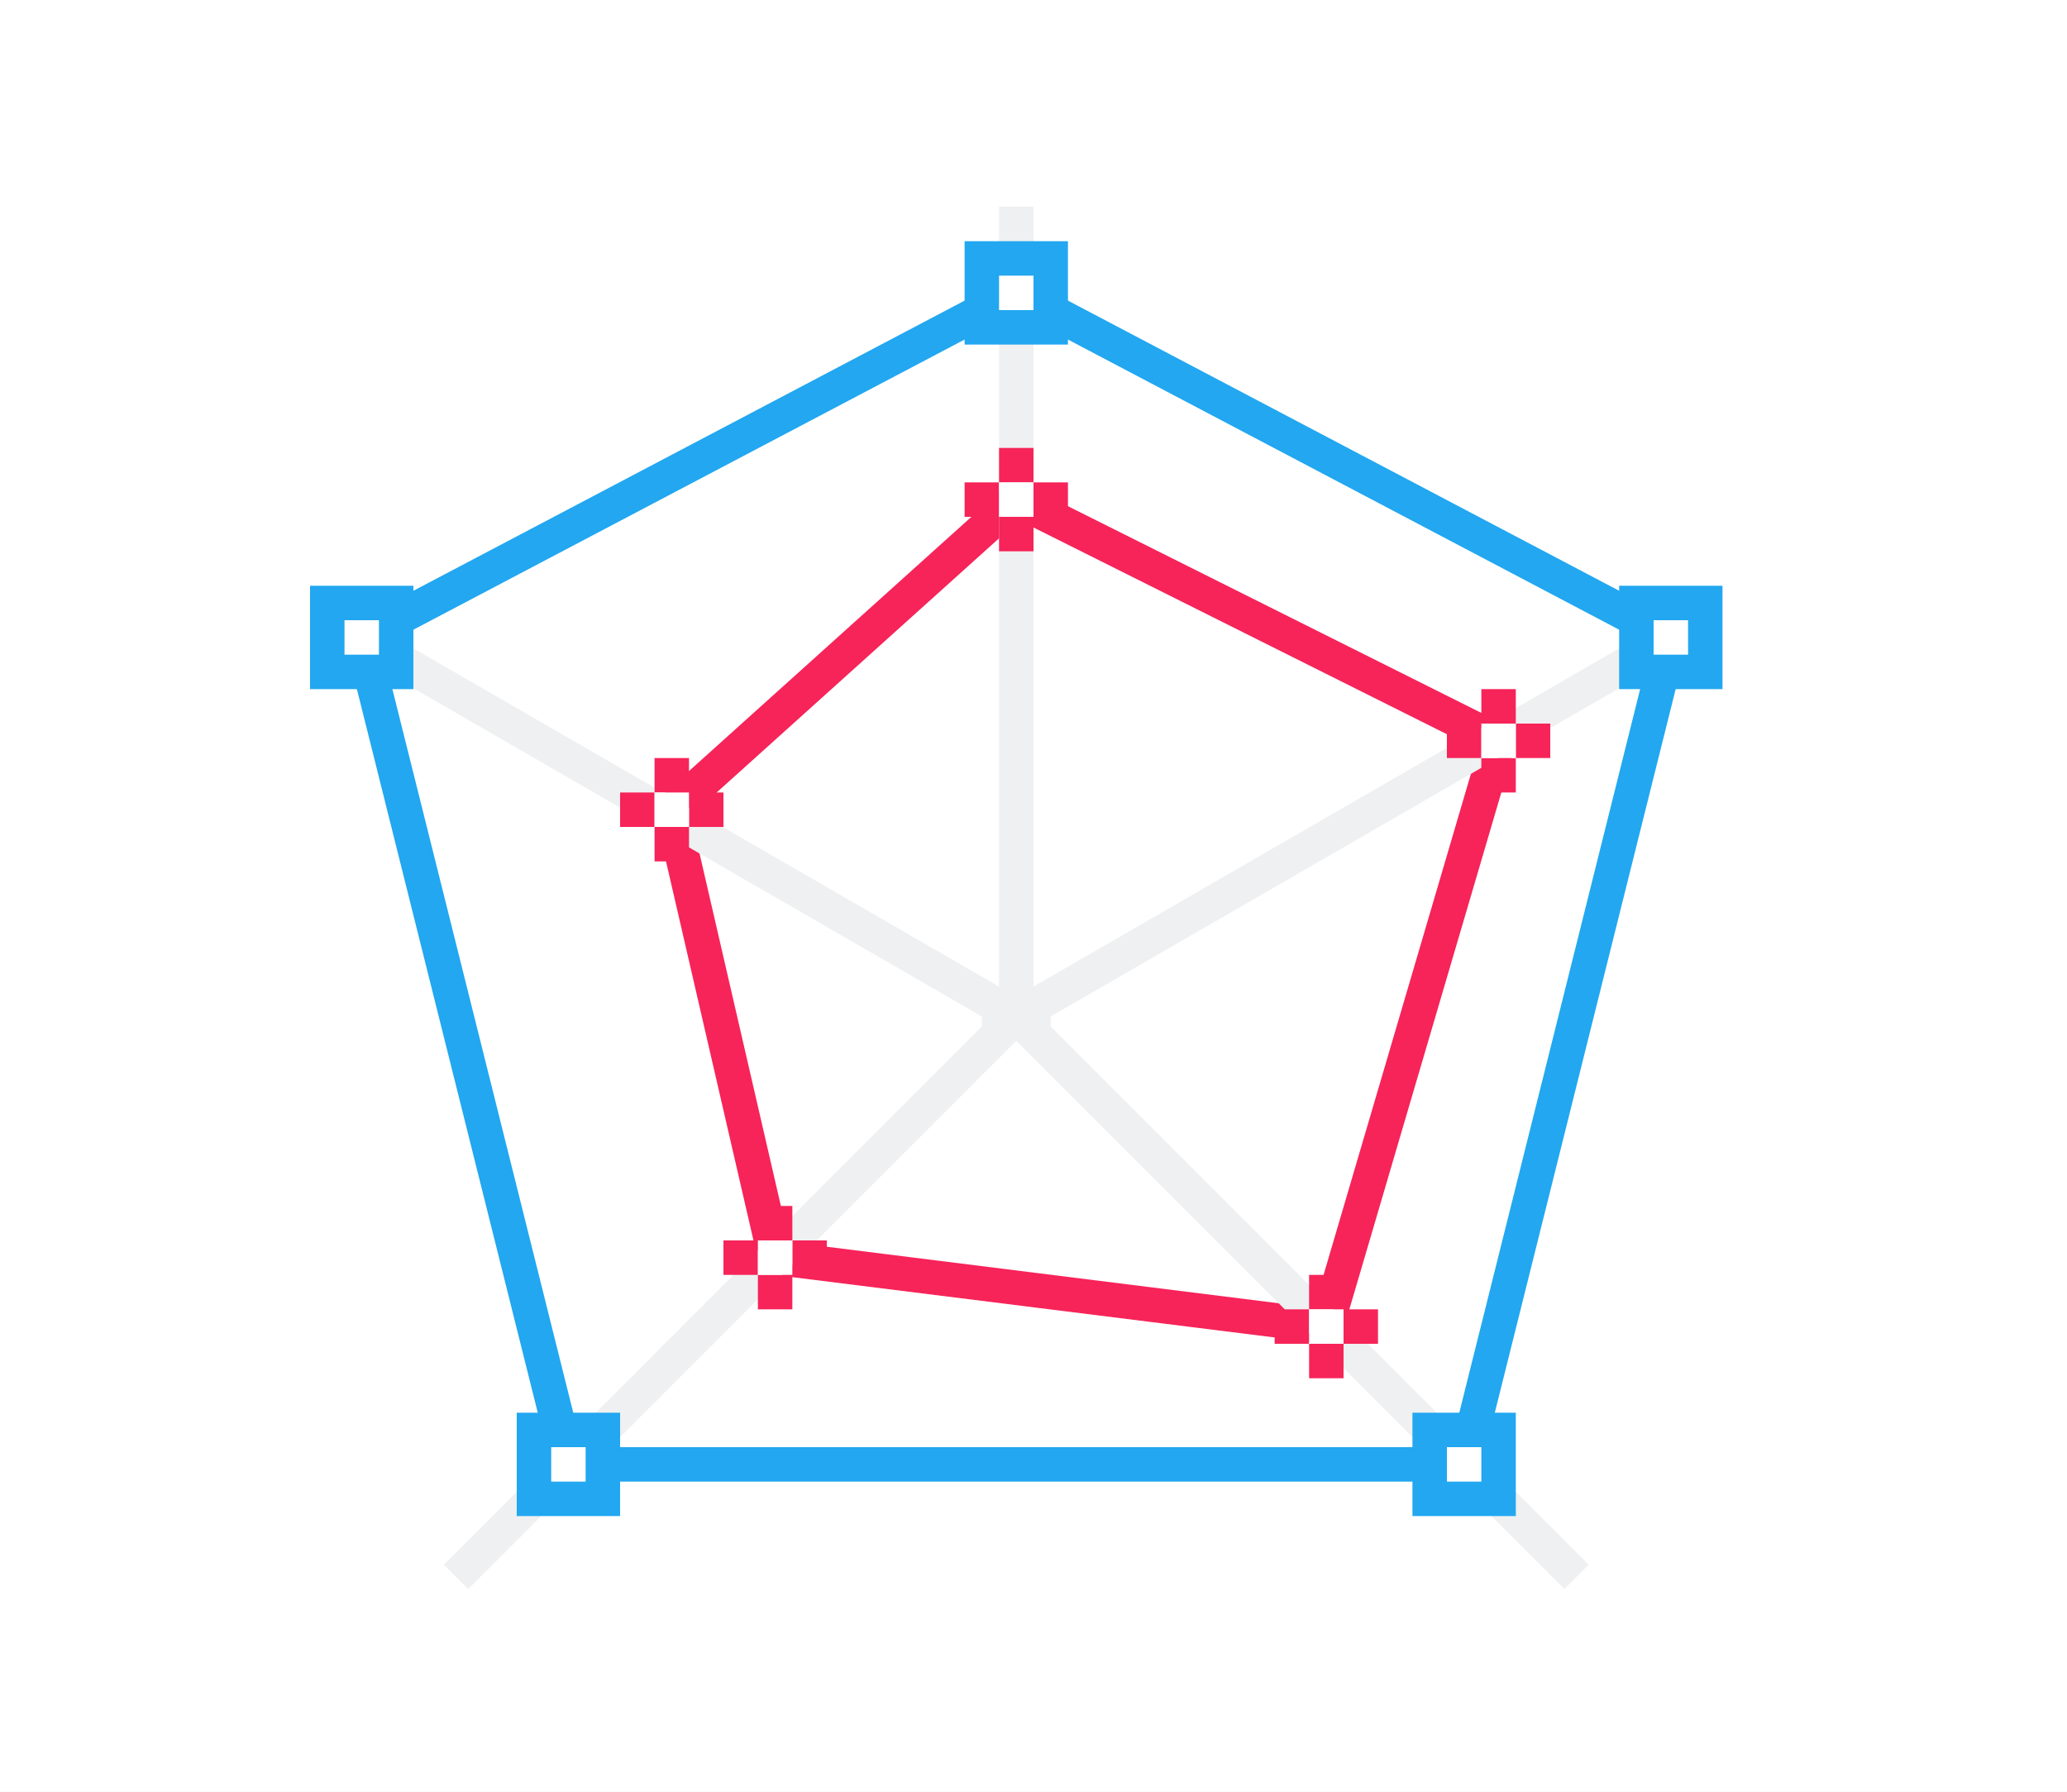
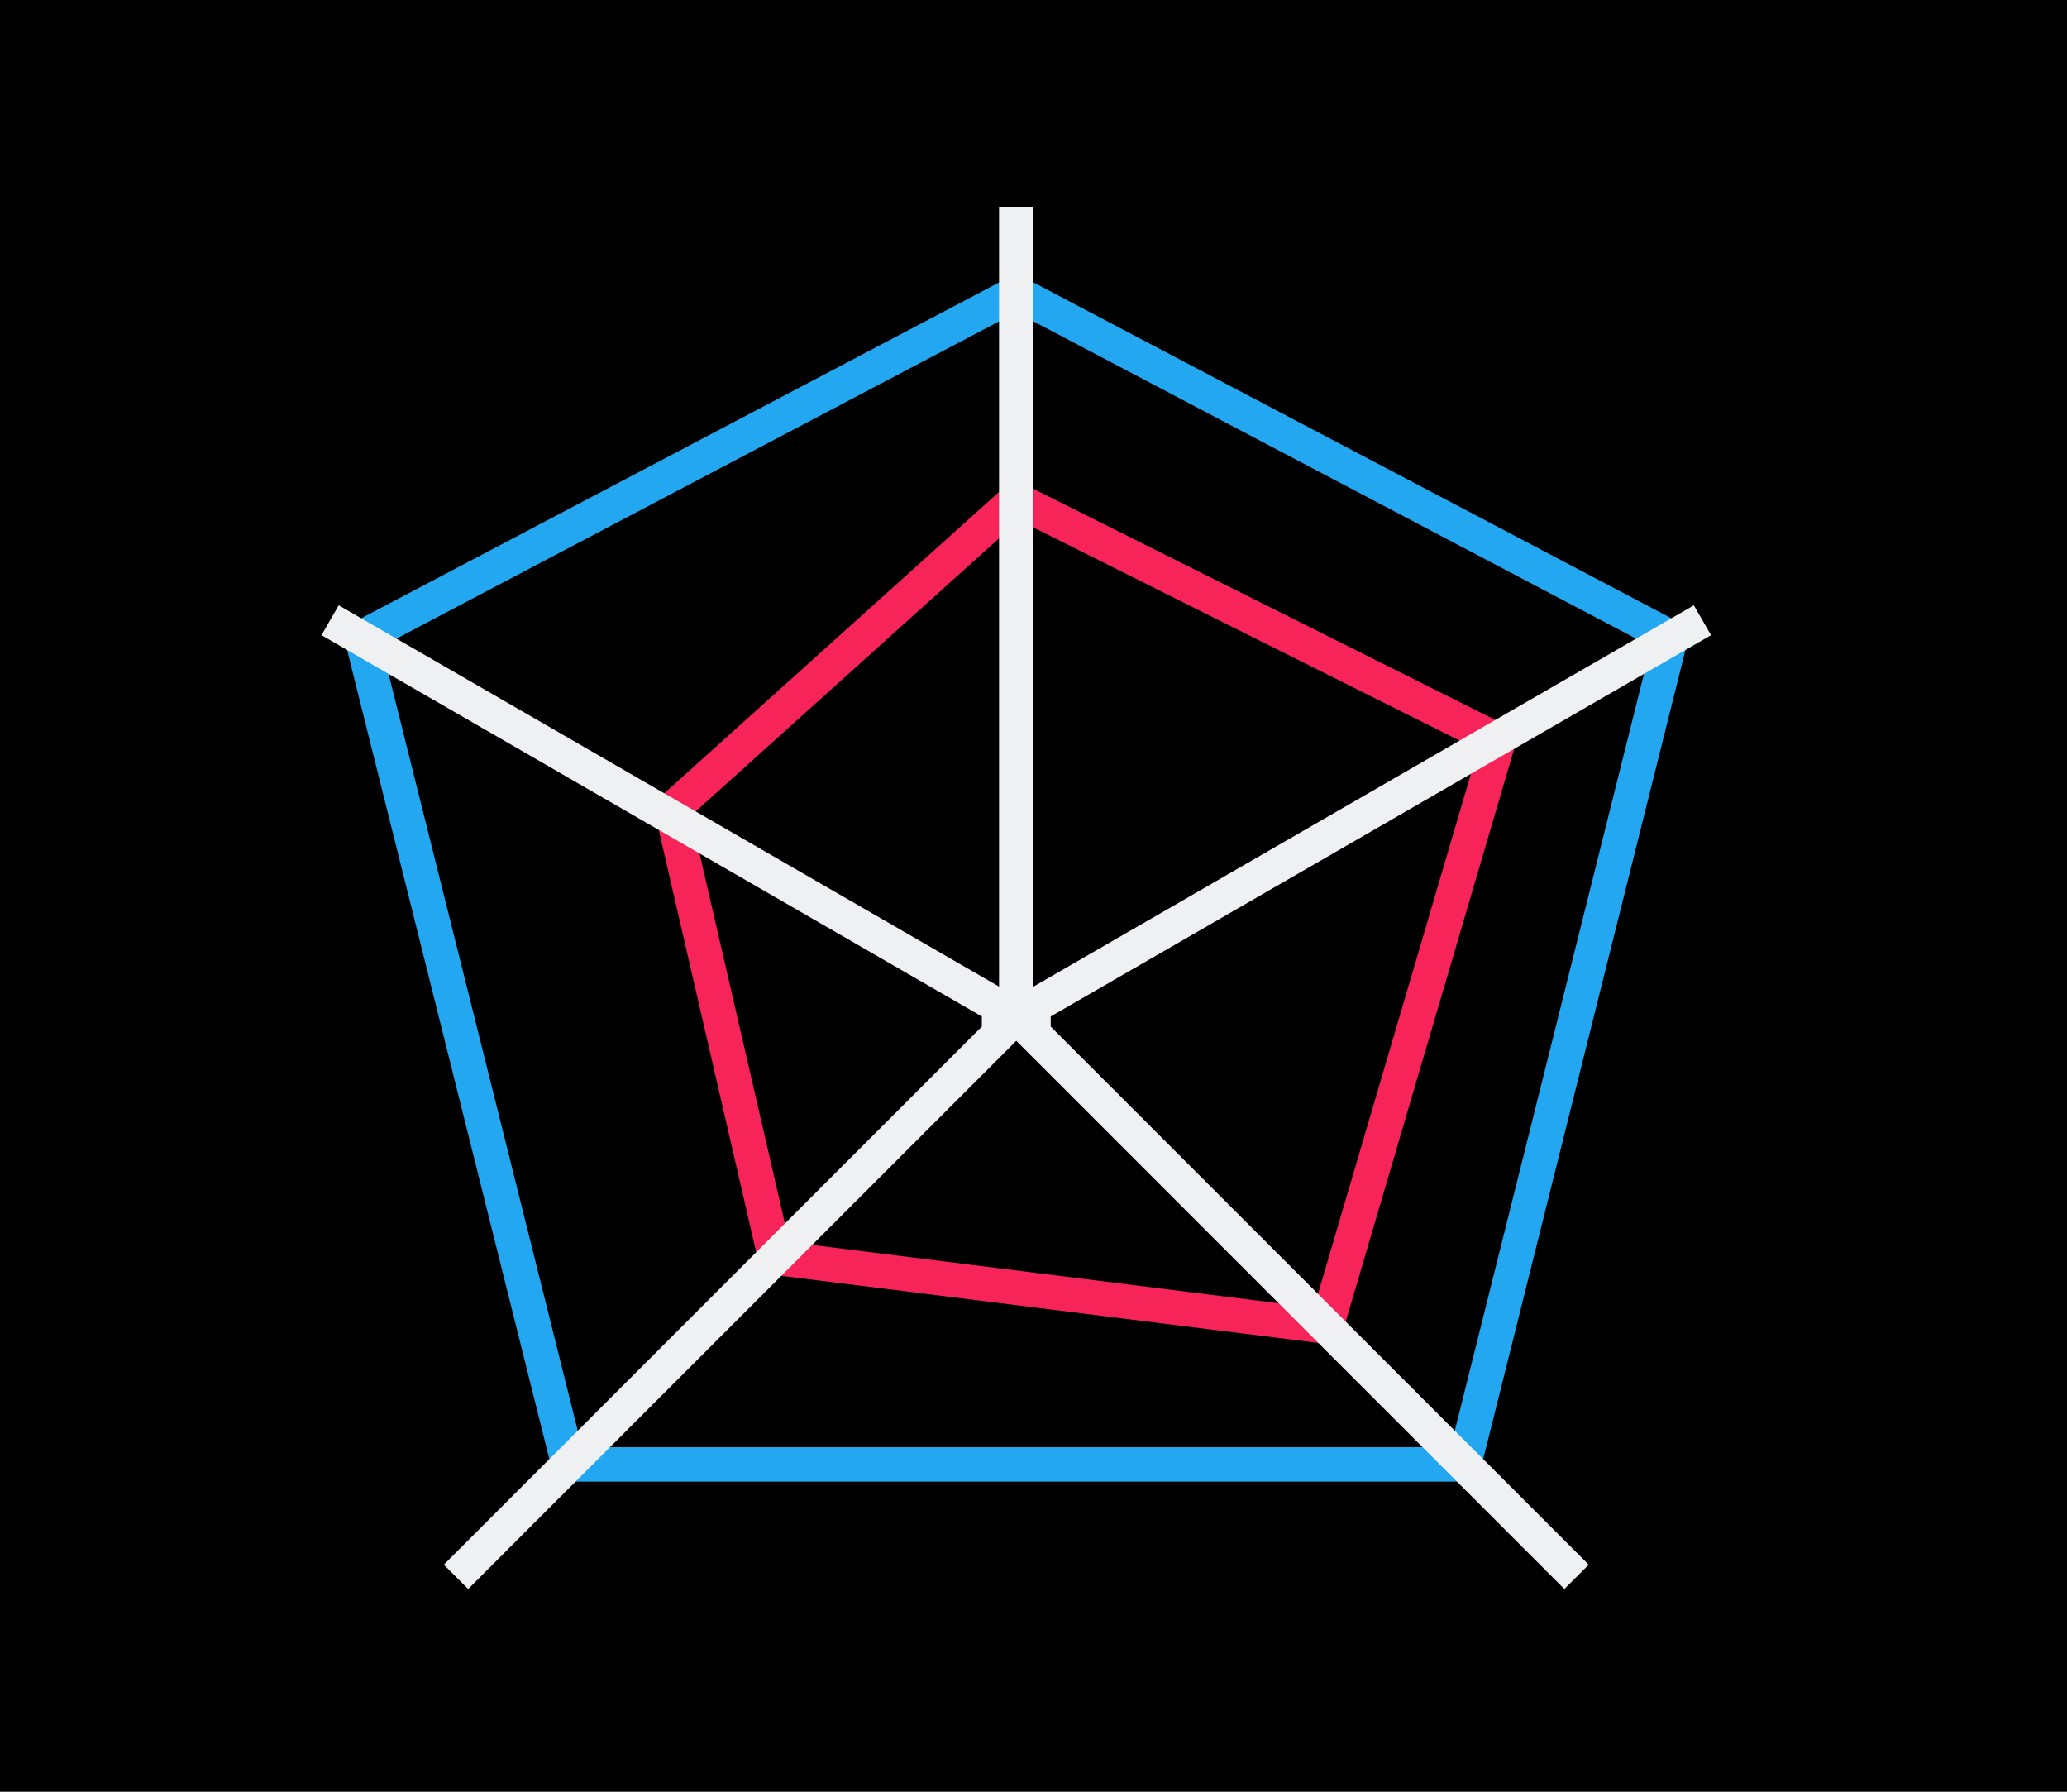
<svg xmlns="http://www.w3.org/2000/svg" height="52" viewBox="0 0 60 52" width="60">
  <g transform="translate(0 -1000.362)">
-     <path d="m0 1000.362h60v52h-60z" fill="#fff" />
+     <path d="m0 1000.362h60v52h-60z" />
    <path d="m19.5 1023.862 10-9 14 7-5 17-16-2z" fill="none" stroke="#f62459" />
    <path d="m10.5 1018.862 19-10 19 10-6 24h-26z" fill="none" stroke="#22a7f0" />
    <path d="m29 1006.362v22.633l-19.168-11.066-.5.867 19.168 11.066v.293l-15.617 15.617.707.707 15.91-15.91 15.91 15.91.707-.707-15.617-15.617v-.293l19.168-11.066-.5-.867-19.168 11.066v-22.633z" fill="#eff0f1" />
-     <g fill="#f62459">
-       <path d="m19 1024.362h1v1h-1z" />
-       <path d="m20 1023.362h1v1h-1z" />
-       <path d="m19 1022.362h1v1h-1z" />
-       <path d="m18 1023.362h1v1h-1z" />
-     </g>
-     <path d="m19 1023.362h1v1h-1z" fill="#fff" />
-     <path d="m47 1017.362h3v3h-3z" fill="#22a7f0" />
-     <path d="m48 1018.362h1v1h-1z" fill="#fff" />
-     <path d="m41 1041.362h3v3h-3z" fill="#22a7f0" />
-     <path d="m42 1042.362h1v1h-1z" fill="#fff" />
-     <path d="m15 1041.362h3v3h-3z" fill="#22a7f0" />
-     <path d="m16 1042.362h1v1h-1z" fill="#fff" />
-     <path d="m9 1017.362h3v3h-3z" fill="#22a7f0" />
-     <path d="m10 1018.362h1v1h-1z" fill="#fff" />
-     <path d="m28 1007.362h3v3h-3z" fill="#22a7f0" />
-     <path d="m29 1008.362h1v1h-1z" fill="#fff" />
-     <g fill="#f62459">
-       <path d="m29 1015.362h1v1h-1z" />
-       <path d="m30 1014.362h1v1h-1z" />
-       <path d="m29 1013.362h1v1h-1z" />
-       <path d="m28 1014.362h1v1h-1z" />
-     </g>
-     <path d="m29 1014.362h1v1h-1z" fill="#fff" />
-     <g fill="#f62459">
-       <path d="m43 1022.362h1v1h-1z" />
-       <path d="m44 1021.362h1v1h-1z" />
-       <path d="m43 1020.362h1v1h-1z" />
-       <path d="m42 1021.362h1v1h-1z" />
-     </g>
-     <path d="m43 1021.362h1v1h-1z" fill="#fff" />
-     <g fill="#f62459">
-       <path d="m38 1039.362h1v1h-1z" />
-       <path d="m39 1038.362h1v1h-1z" />
-       <path d="m38 1037.362h1v1h-1z" />
-       <path d="m37 1038.362h1v1h-1z" />
-     </g>
-     <path d="m38 1038.362h1v1h-1z" fill="#fff" />
-     <g fill="#f62459">
-       <path d="m22 1037.362h1v1h-1z" />
-       <path d="m23 1036.362h1v1h-1z" />
-       <path d="m22 1035.362h1v1h-1z" />
-       <path d="m21 1036.362h1v1h-1z" />
-     </g>
-     <path d="m22 1036.362h1v1h-1z" fill="#fff" />
  </g>
</svg>
